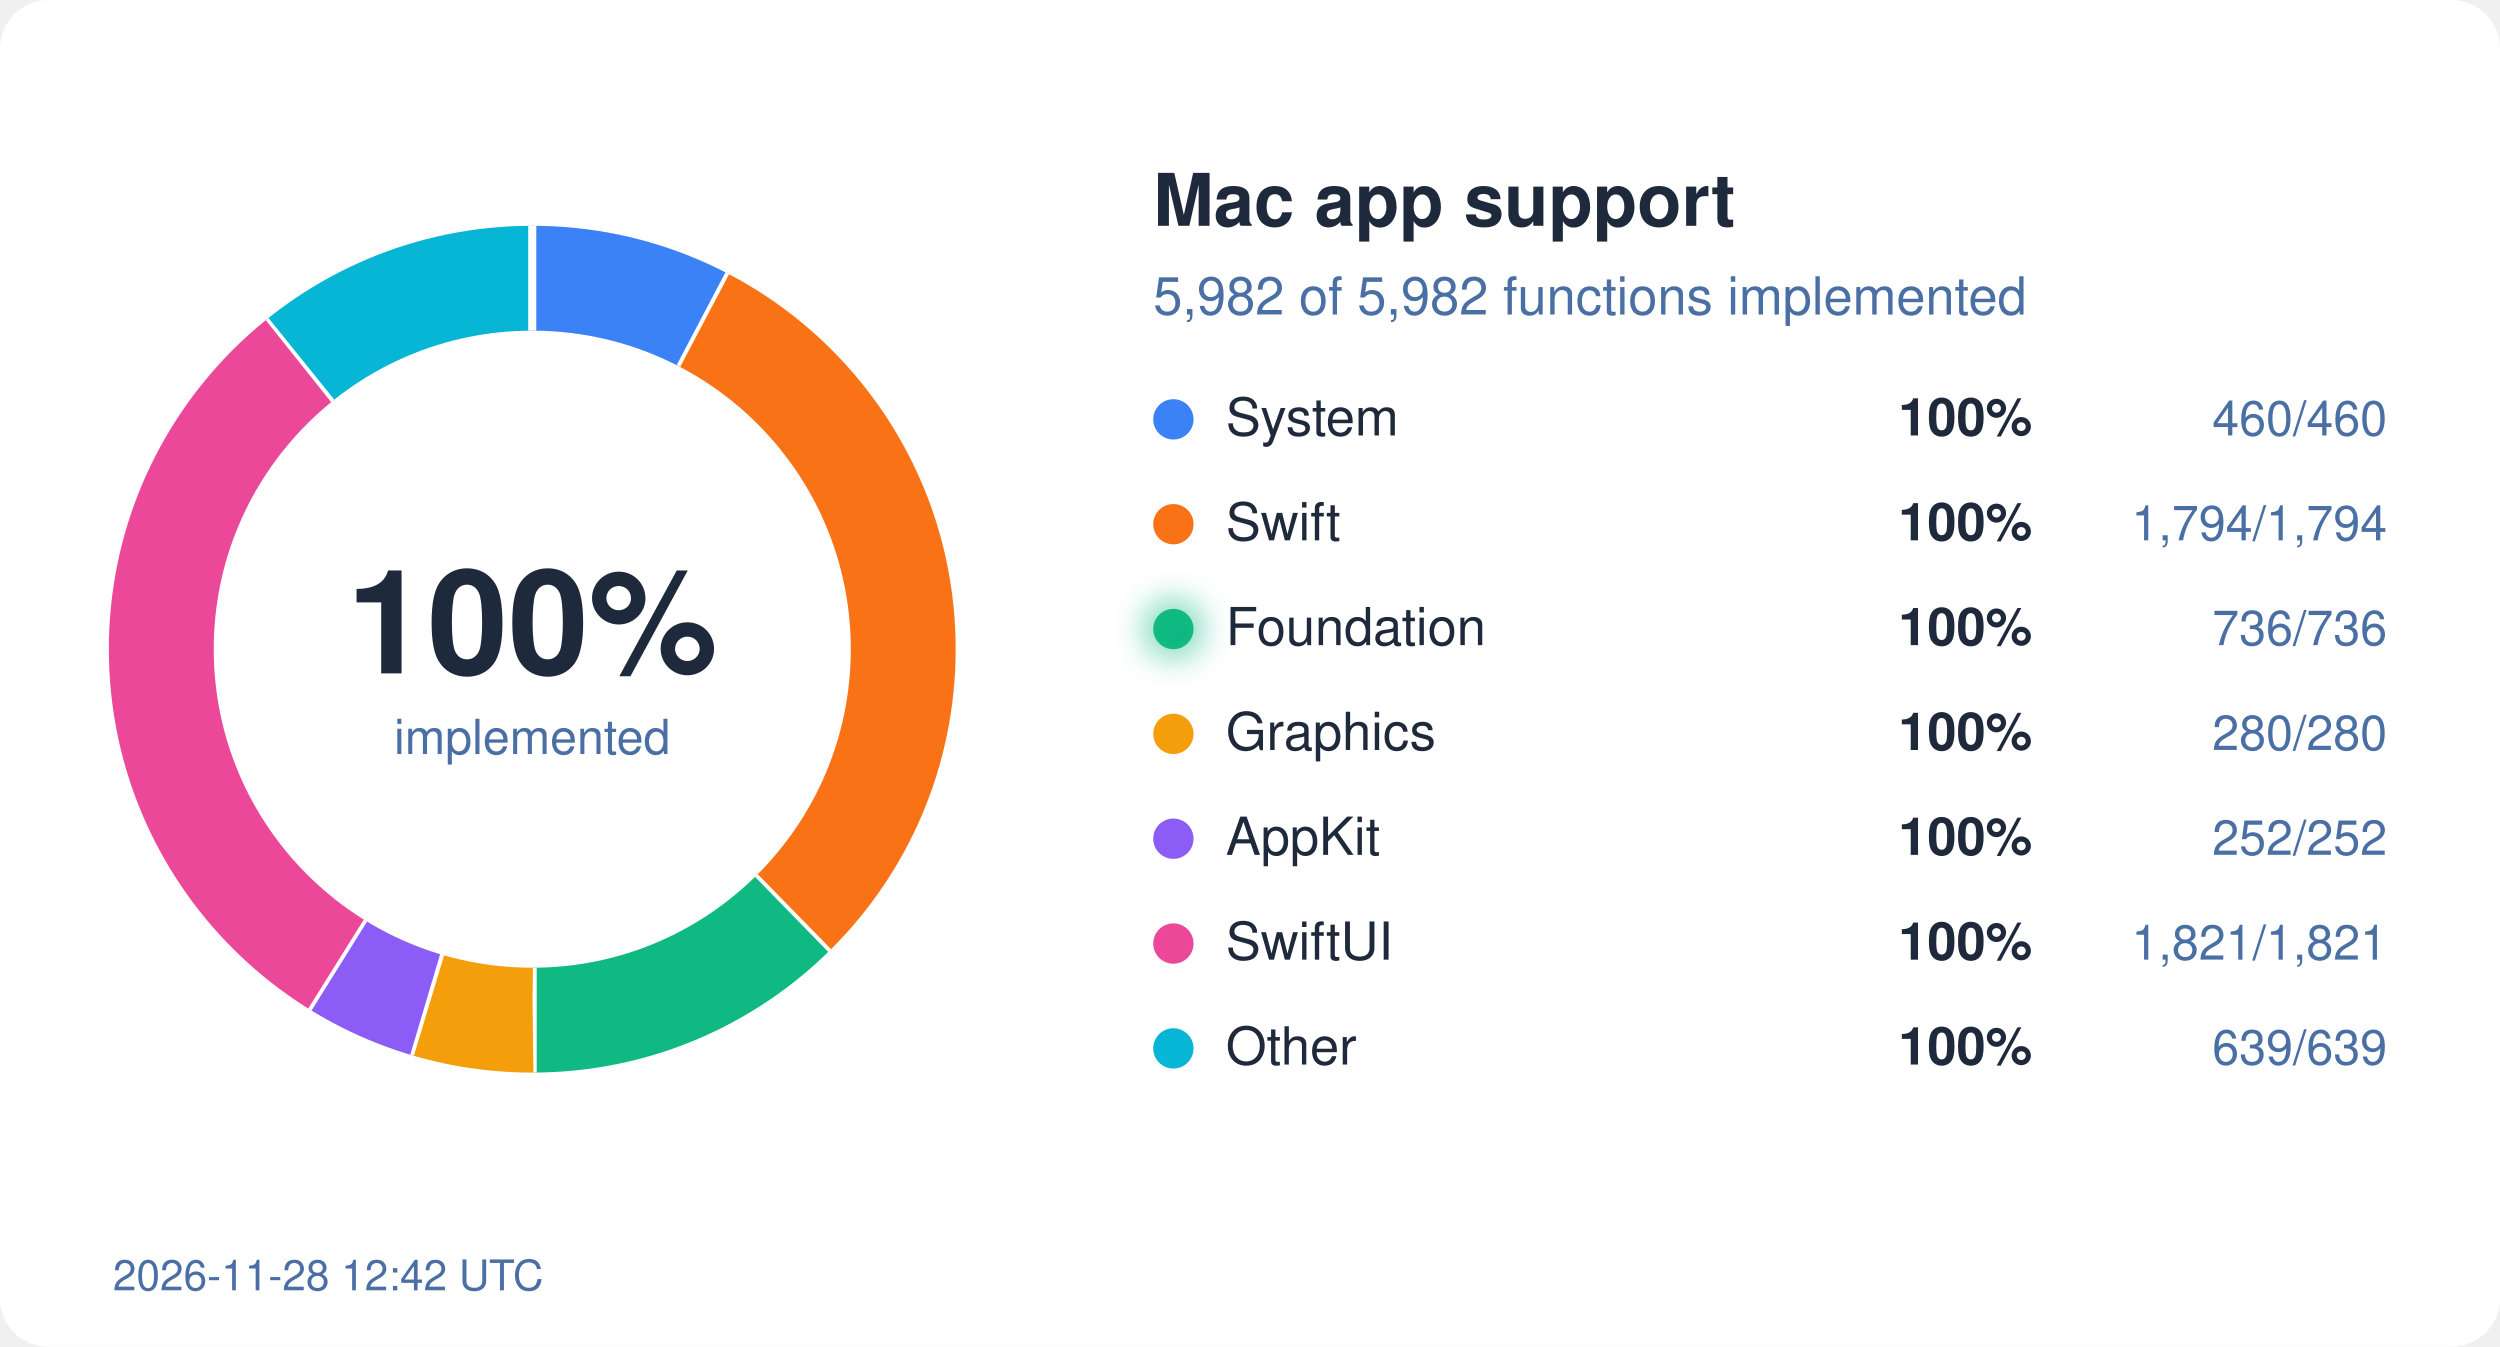
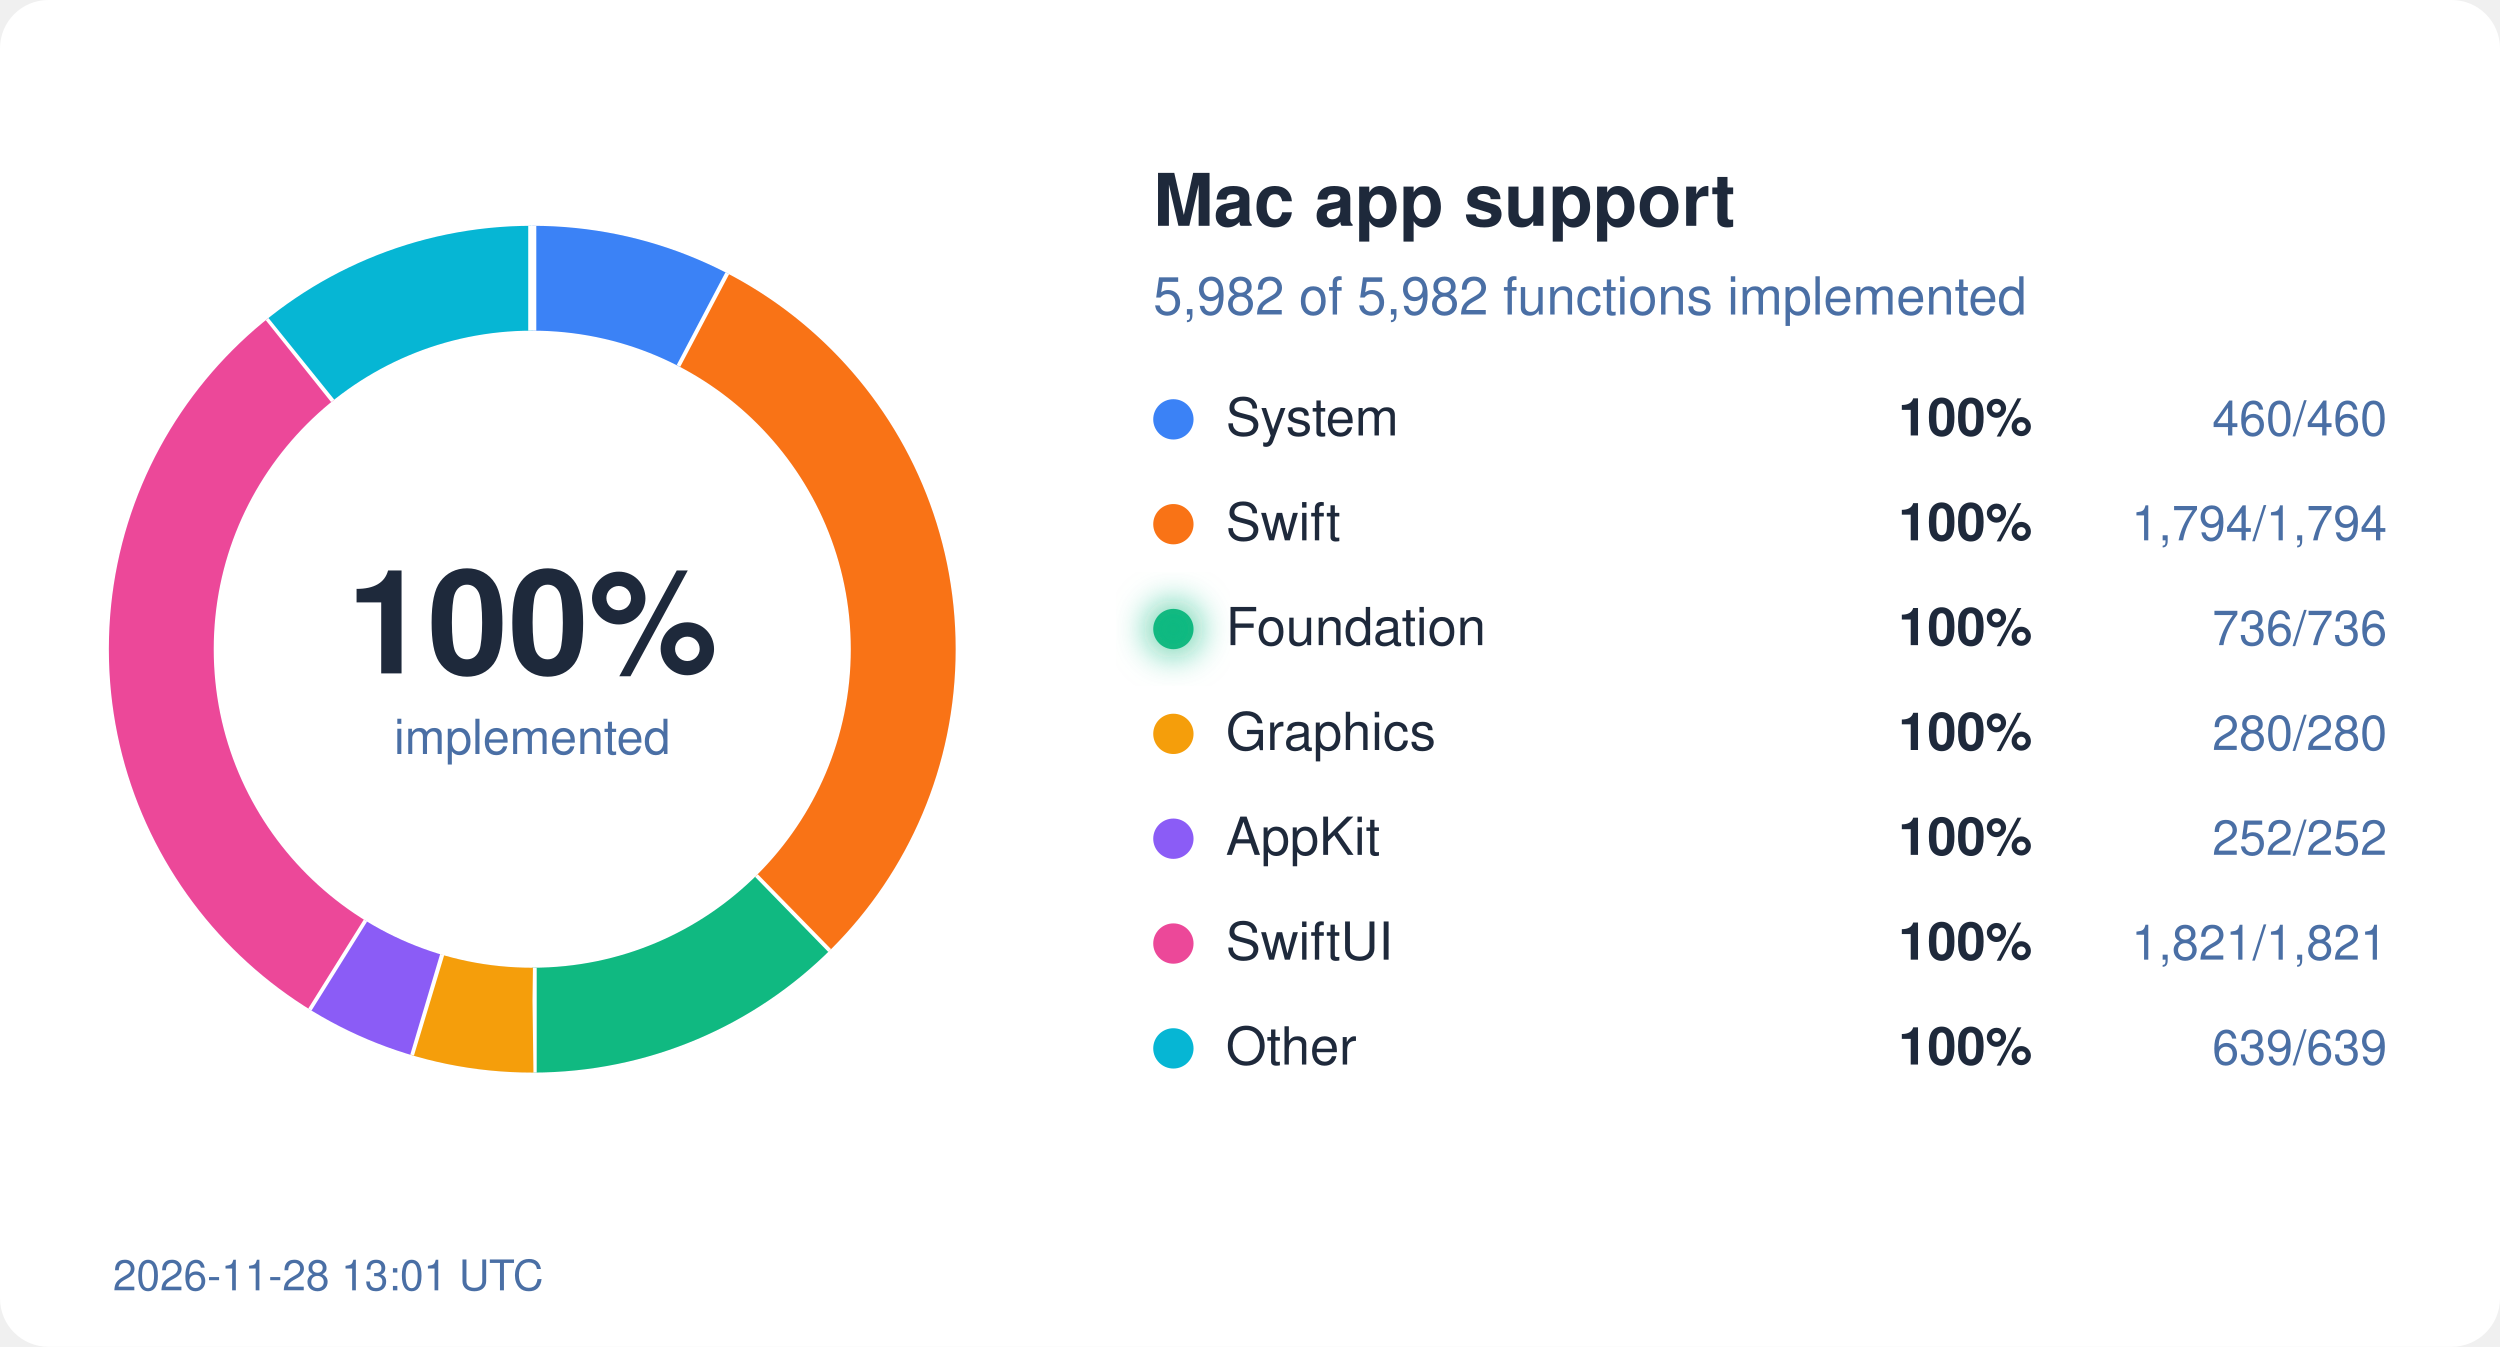
<svg xmlns="http://www.w3.org/2000/svg" width="620" height="334" viewBox="0 0 620 334">
  <style>
  text { font-family: system-ui, -apple-system, "Segoe UI", Helvetica, Arial, sans-serif; }
  .bg { fill: #ffffff; } .ink { fill: #1e293b; } .mute { fill: #4a6fa5; }
  .track { stroke: #eef2ff; } .gap { stroke: #ffffff; }
  .s-System { stroke: #3b82f6; } .f-System { fill: #3b82f6; }
  .s-Swift { stroke: #f97316; } .f-Swift { fill: #f97316; }
  .s-Foundation { stroke: #10b981; } .f-Foundation { fill: #10b981; }
  .s-Graphics { stroke: #f59e0b; } .f-Graphics { fill: #f59e0b; }
  .s-AppKit { stroke: #8b5cf6; } .f-AppKit { fill: #8b5cf6; }
  .s-SwiftUI { stroke: #ec4899; } .f-SwiftUI { fill: #ec4899; }
  .s-Other { stroke: #06b6d4; } .f-Other { fill: #06b6d4; }
  @media (prefers-color-scheme: dark) {
    .bg { fill: #0d1117; } .ink { fill: #e6edf3; } .mute { fill: #8fb4e3; }
    .track { stroke: #12263f; } .gap { stroke: #0d1117; }
    .s-System { stroke: #60a5fa; } .f-System { fill: #60a5fa; }
    .s-Swift { stroke: #fb923c; } .f-Swift { fill: #fb923c; }
    .s-Foundation { stroke: #34d399; } .f-Foundation { fill: #34d399; }
    .s-Graphics { stroke: #fbbf24; } .f-Graphics { fill: #fbbf24; }
    .s-AppKit { stroke: #a78bfa; } .f-AppKit { fill: #a78bfa; }
    .s-SwiftUI { stroke: #f472b6; } .f-SwiftUI { fill: #f472b6; }
    .s-Other { stroke: #22d3ee; } .f-Other { fill: #22d3ee; }
  }
</style>
  <defs>
    <filter id="glow" x="-50%" y="-50%" width="200%" height="200%">
      <feGaussianBlur stdDeviation="4" />
    </filter>
  </defs>
  <rect width="620" height="334" rx="12" class="bg" />
  <circle cx="132" cy="161" r="92" fill="none" class="track" stroke-width="26" />
  <circle cx="132" cy="161" r="92" fill="none" class="s-System" stroke-width="26" stroke-dasharray="44.45 578.05" stroke-dashoffset="-0.00" transform="rotate(-90 132 161)" />
  <line x1="168.7" y1="91.0" x2="180.8" y2="68.0" class="gap" stroke-width="2" />
  <circle cx="132" cy="161" r="92" fill="none" class="s-Swift" stroke-width="26" stroke-dasharray="173.36 578.05" stroke-dashoffset="-44.45" transform="rotate(-90 132 161)" />
  <line x1="187.2" y1="217.5" x2="205.4" y2="236.1" class="gap" stroke-width="2" />
  <circle cx="132" cy="161" r="92" fill="none" class="s-Foundation" stroke-width="26" stroke-dasharray="71.12 578.05" stroke-dashoffset="-217.81" transform="rotate(-90 132 161)" />
  <line x1="132.1" y1="240.0" x2="132.1" y2="266.0" class="gap" stroke-width="2" />
  <circle cx="132" cy="161" r="92" fill="none" class="s-Graphics" stroke-width="26" stroke-dasharray="27.06 578.05" stroke-dashoffset="-288.93" transform="rotate(-90 132 161)" />
  <line x1="109.2" y1="236.6" x2="101.7" y2="261.5" class="gap" stroke-width="2" />
  <circle cx="132" cy="161" r="92" fill="none" class="s-AppKit" stroke-width="26" stroke-dasharray="24.35 578.05" stroke-dashoffset="-315.99" transform="rotate(-90 132 161)" />
  <line x1="90.2" y1="228.0" x2="76.4" y2="250.1" class="gap" stroke-width="2" />
  <circle cx="132" cy="161" r="92" fill="none" class="s-SwiftUI" stroke-width="26" stroke-dasharray="175.97 578.05" stroke-dashoffset="-340.34" transform="rotate(-90 132 161)" />
  <line x1="82.9" y1="99.1" x2="66.7" y2="78.8" class="gap" stroke-width="2" />
  <circle cx="132" cy="161" r="92" fill="none" class="s-Other" stroke-width="26" stroke-dasharray="61.75 578.05" stroke-dashoffset="-516.31" transform="rotate(-90 132 161)" />
  <line x1="132.0" y1="82.0" x2="132.0" y2="56.0" class="gap" stroke-width="2" />
  <text x="132" y="167" text-anchor="middle" class="ink" font-size="36" font-weight="700">100%</text>
  <text x="132" y="187" text-anchor="middle" class="mute" font-size="12">implemented</text>
  <text x="286" y="56" class="ink" font-size="18" font-weight="600">Mac app support</text>
  <text x="286" y="78" class="mute" font-size="13">5,982 of 5,982 functions implemented</text>
  <circle cx="291" cy="104" r="5" class="f-System" />
  <text x="304" y="108" class="ink" font-size="13">System</text>
  <text x="504" y="108" class="ink" font-size="13" font-weight="600" text-anchor="end">100%</text>
  <text x="592" y="108" class="mute" font-size="12" text-anchor="end">460/460</text>
  <circle cx="291" cy="130" r="5" class="f-Swift" />
  <text x="304" y="134" class="ink" font-size="13">Swift</text>
  <text x="504" y="134" class="ink" font-size="13" font-weight="600" text-anchor="end">100%</text>
  <text x="592" y="134" class="mute" font-size="12" text-anchor="end">1,794/1,794</text>
  <circle cx="291" cy="156" r="5" class="f-Foundation" />
  <text x="304" y="160" class="ink" font-size="13">Foundation</text>
  <circle cx="291" cy="156" r="7" class="f-Foundation" filter="url(#glow)" opacity="0.6" />
  <text x="504" y="160" class="ink" font-size="13" font-weight="600" text-anchor="end">100%</text>
  <text x="592" y="160" class="mute" font-size="12" text-anchor="end">736/736</text>
  <circle cx="291" cy="182" r="5" class="f-Graphics" />
  <text x="304" y="186" class="ink" font-size="13">Graphics</text>
  <text x="504" y="186" class="ink" font-size="13" font-weight="600" text-anchor="end">100%</text>
  <text x="592" y="186" class="mute" font-size="12" text-anchor="end">280/280</text>
  <circle cx="291" cy="208" r="5" class="f-AppKit" />
  <text x="304" y="212" class="ink" font-size="13">AppKit</text>
  <text x="504" y="212" class="ink" font-size="13" font-weight="600" text-anchor="end">100%</text>
  <text x="592" y="212" class="mute" font-size="12" text-anchor="end">252/252</text>
  <circle cx="291" cy="234" r="5" class="f-SwiftUI" />
  <text x="304" y="238" class="ink" font-size="13">SwiftUI</text>
  <text x="504" y="238" class="ink" font-size="13" font-weight="600" text-anchor="end">100%</text>
  <text x="592" y="238" class="mute" font-size="12" text-anchor="end">1,821/1,821</text>
  <circle cx="291" cy="260" r="5" class="f-Other" />
  <text x="304" y="264" class="ink" font-size="13">Other</text>
  <text x="504" y="264" class="ink" font-size="13" font-weight="600" text-anchor="end">100%</text>
  <text x="592" y="264" class="mute" font-size="12" text-anchor="end">639/639</text>
-   <text x="28" y="320" class="mute" font-size="10.5">2026-11-28 12:42 UTC</text>
+   <text x="28" y="320" class="mute" font-size="10.5">2026-11-28 13:01 UTC</text>
</svg>
